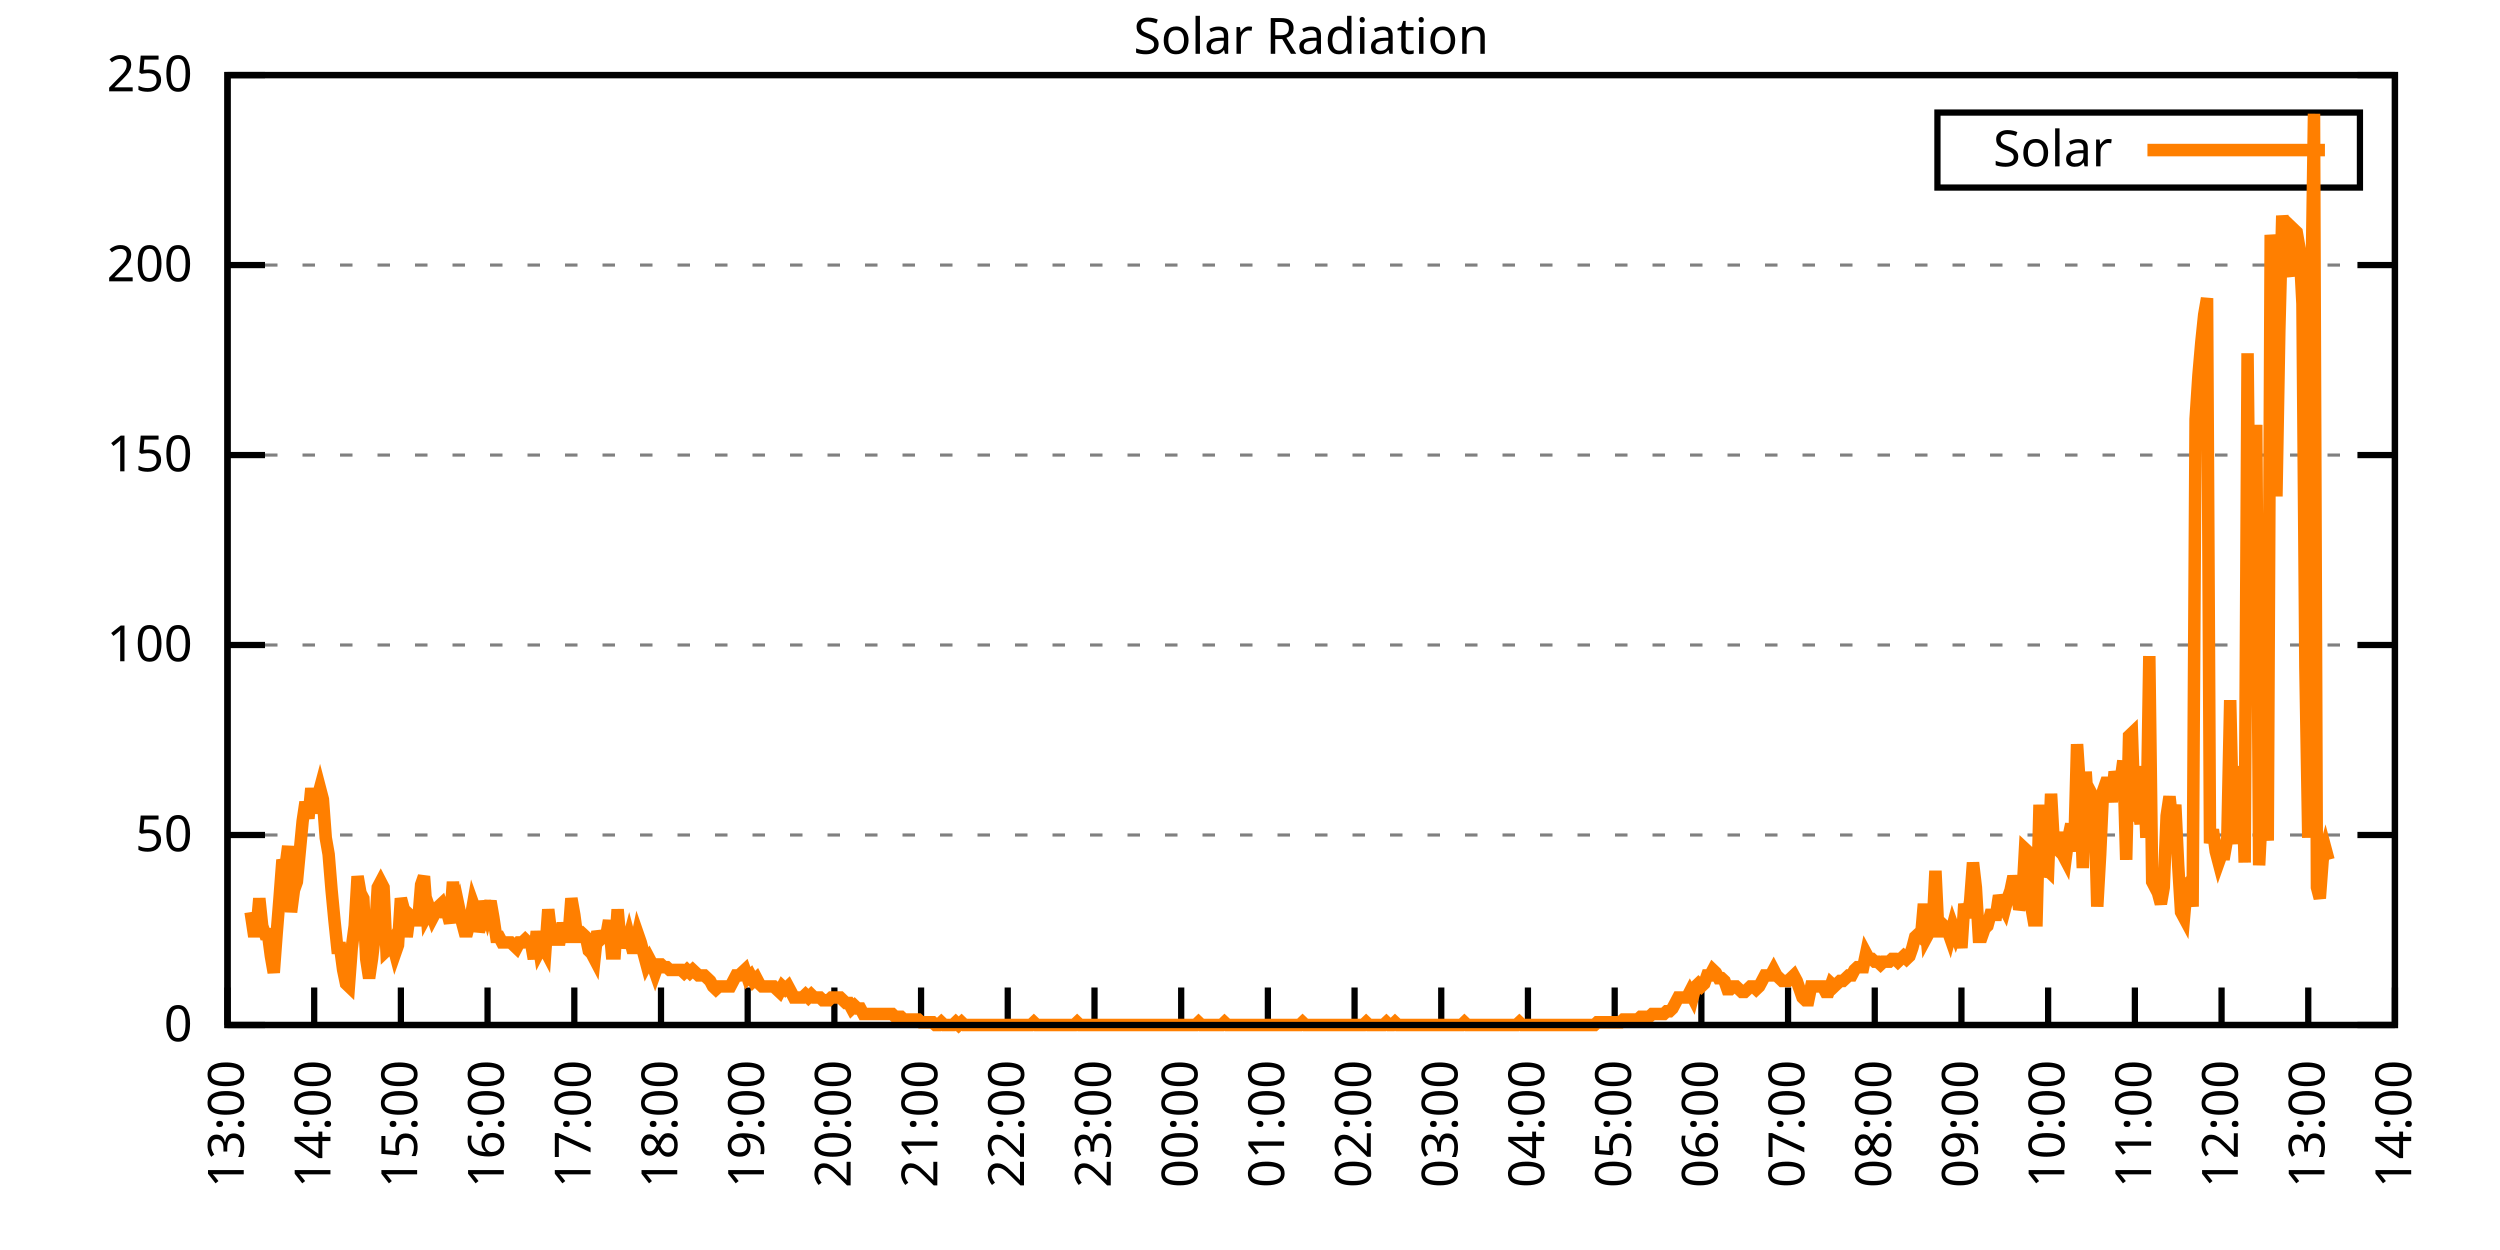
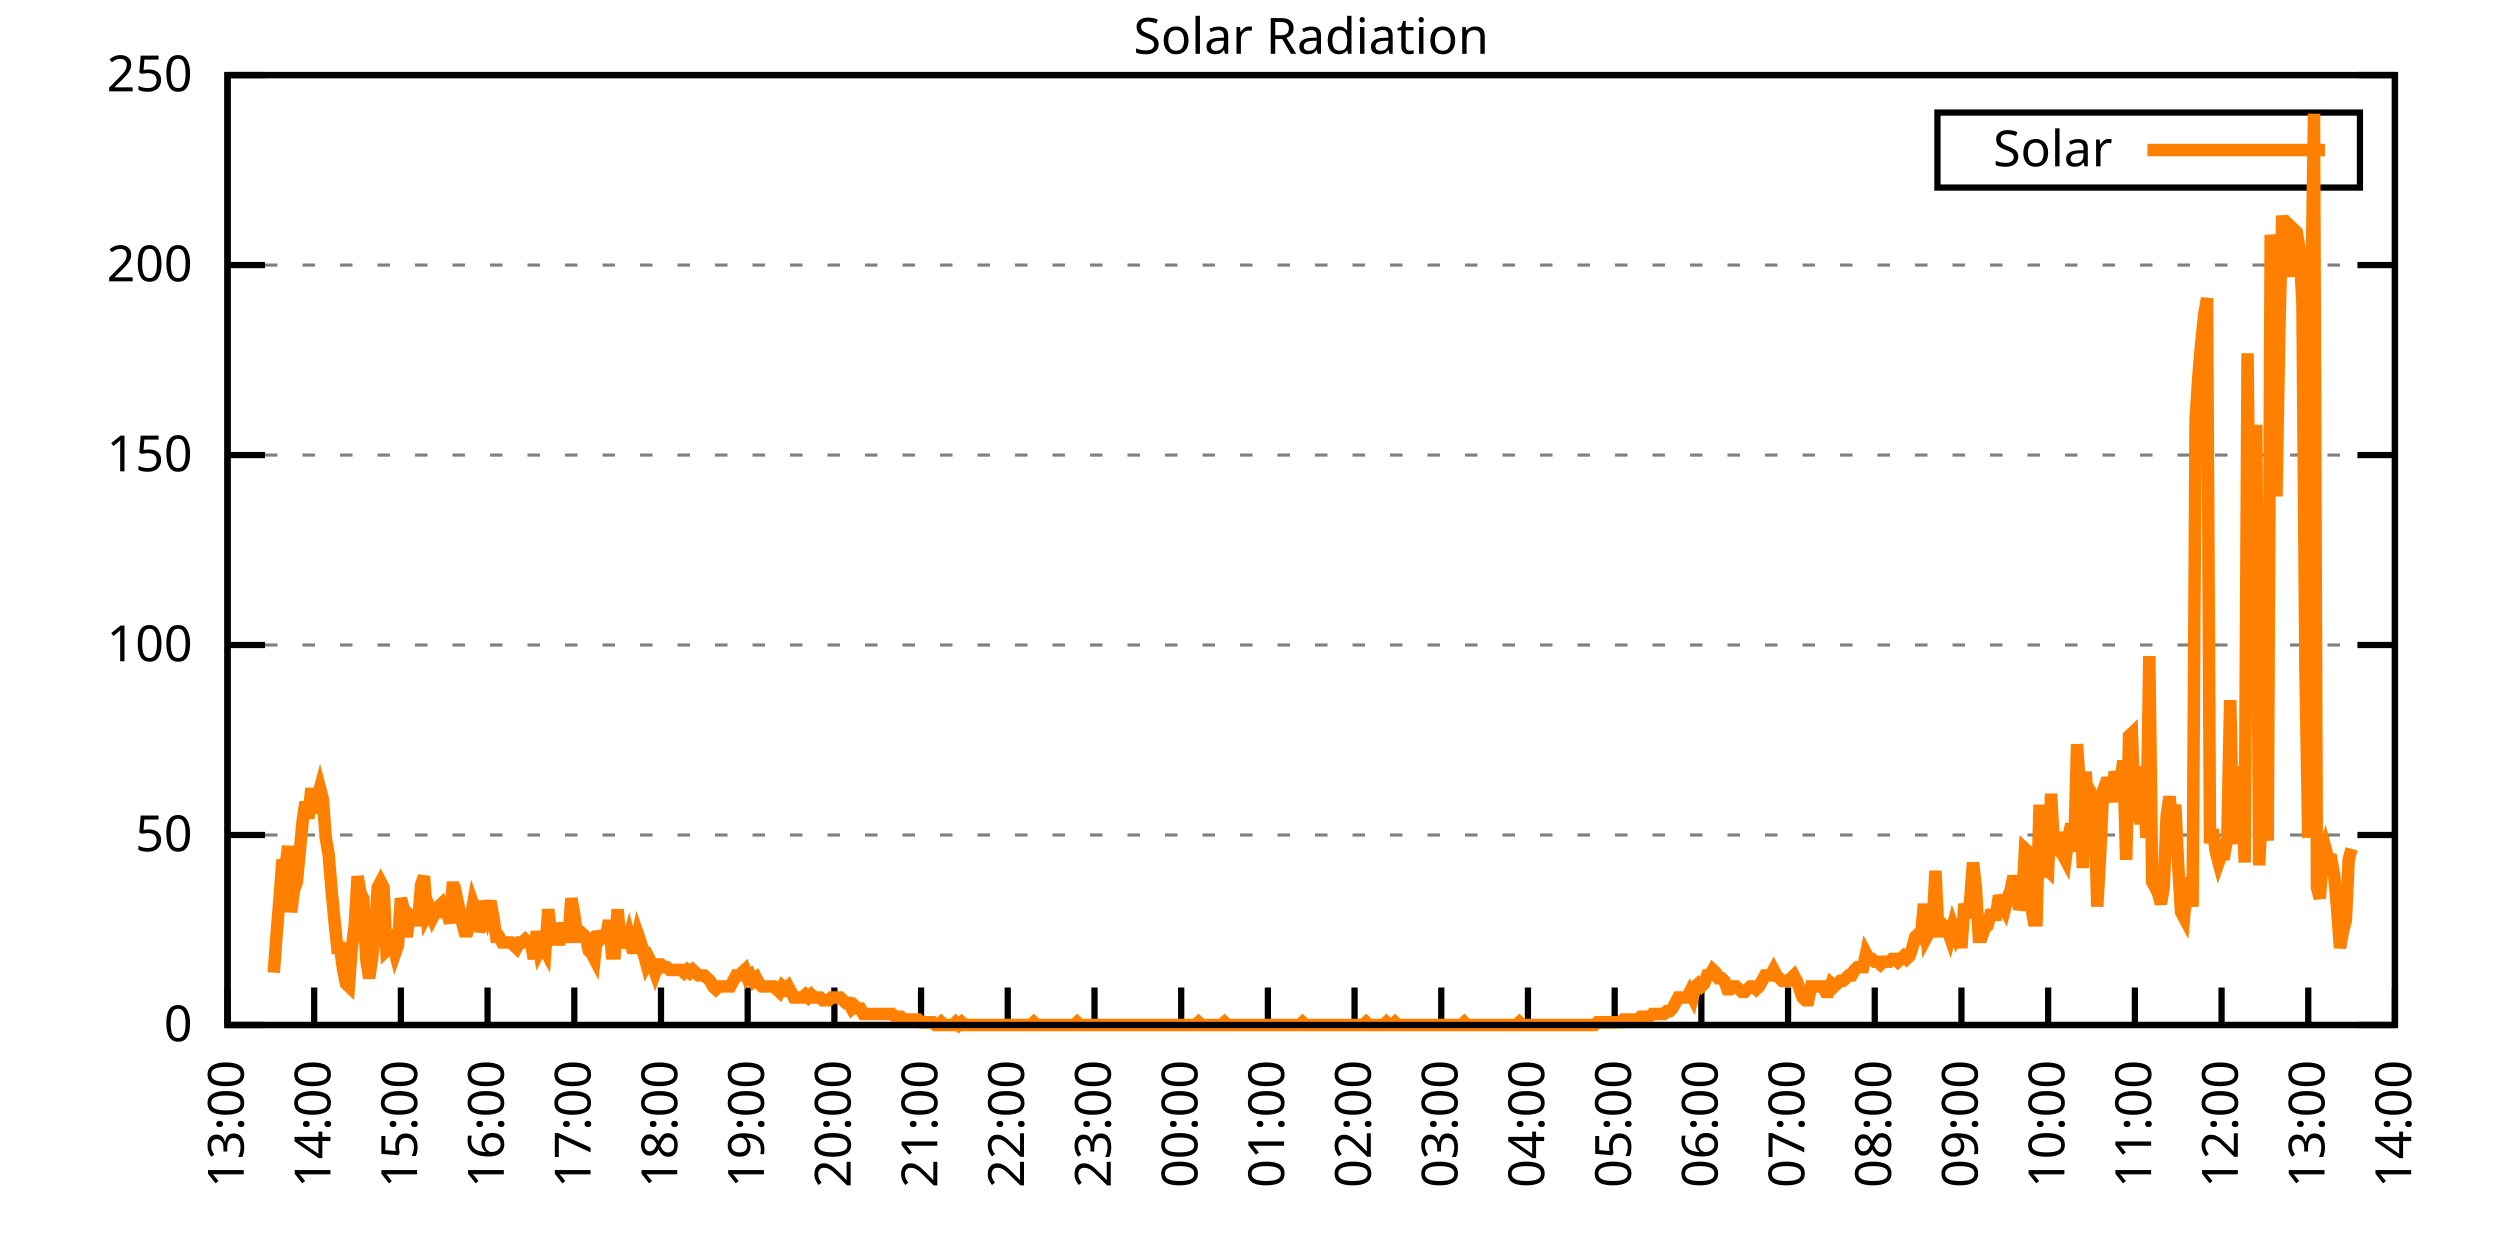
<svg xmlns="http://www.w3.org/2000/svg" xmlns:xlink="http://www.w3.org/1999/xlink" width="400" height="200" viewBox="0 0 400 200">
  <g id="gnuplot_canvas">
    <rect x="0" y="0" width="400" height="200" fill="none" />
    <defs>
      <circle id="gpDot" r="0.5" stroke-width="0.5" stroke="currentColor" />
      <path id="gpPt0" stroke-width="0.333" stroke="currentColor" d="M-1,0 h2 M0,-1 v2" />
      <path id="gpPt1" stroke-width="0.333" stroke="currentColor" d="M-1,-1 L1,1 M1,-1 L-1,1" />
      <path id="gpPt2" stroke-width="0.333" stroke="currentColor" d="M-1,0 L1,0 M0,-1 L0,1 M-1,-1 L1,1 M-1,1 L1,-1" />
      <rect id="gpPt3" stroke-width="0.333" stroke="currentColor" x="-1" y="-1" width="2" height="2" />
      <rect id="gpPt4" stroke-width="0.333" stroke="currentColor" fill="currentColor" x="-1" y="-1" width="2" height="2" />
      <circle id="gpPt5" stroke-width="0.333" stroke="currentColor" cx="0" cy="0" r="1" />
      <use xlink:href="#gpPt5" id="gpPt6" fill="currentColor" stroke="none" />
      <path id="gpPt7" stroke-width="0.333" stroke="currentColor" d="M0,-1.33 L-1.33,0.67 L1.33,0.67 z" />
      <use xlink:href="#gpPt7" id="gpPt8" fill="currentColor" stroke="none" />
      <use xlink:href="#gpPt7" id="gpPt9" stroke="currentColor" transform="rotate(180)" />
      <use xlink:href="#gpPt9" id="gpPt10" fill="currentColor" stroke="none" />
      <use xlink:href="#gpPt3" id="gpPt11" stroke="currentColor" transform="rotate(45)" />
      <use xlink:href="#gpPt11" id="gpPt12" fill="currentColor" stroke="none" />
      <path id="gpPt13" stroke-width="0.333" stroke="currentColor" d="M0,1.330 L1.265,0.411 L0.782,-1.067 L-0.782,-1.076 L-1.265,0.411 z" />
      <use xlink:href="#gpPt13" id="gpPt14" fill="currentColor" stroke="none" />
      <filter id="textbox" filterUnits="objectBoundingBox" x="0" y="0" height="1" width="1">
        <feFlood flood-color="white" flood-opacity="1" result="bgnd" />
        <feComposite in="SourceGraphic" in2="bgnd" operator="atop" />
      </filter>
      <filter id="greybox" filterUnits="objectBoundingBox" x="0" y="0" height="1" width="1">
        <feFlood flood-color="lightgrey" flood-opacity="1" result="grey" />
        <feComposite in="SourceGraphic" in2="grey" operator="atop" />
      </filter>
    </defs>
    <g fill="none" color="white" stroke="currentColor" stroke-width="1.00" stroke-linecap="butt" stroke-linejoin="miter">
</g>
    <g fill="none" color="black" stroke="currentColor" stroke-width="1.00" stroke-linecap="butt" stroke-linejoin="miter">
      <g stroke="none" shape-rendering="crispEdges">
        <polygon fill="rgb(255, 255, 255)" points="36.40,164.00 383.18,164.00 383.18,12.02 36.40,12.02 " />
      </g>
    </g>
    <g fill="none" color="black" stroke="currentColor" stroke-width="1.00" stroke-linecap="butt" stroke-linejoin="miter">
</g>
    <g fill="none" color="black" stroke="black" stroke-width="0.50" stroke-linecap="butt" stroke-linejoin="miter">
</g>
    <g fill="none" color="gray" stroke="currentColor" stroke-width="0.50" stroke-linecap="butt" stroke-linejoin="miter">
      <path stroke="gray" stroke-dasharray="2,4" class="gridline" d="M36.40,164.00 L383.19,164.00  " />
    </g>
    <g fill="none" color="gray" stroke="gray" stroke-width="1.00" stroke-linecap="butt" stroke-linejoin="miter">
</g>
    <g fill="none" color="black" stroke="currentColor" stroke-width="1.00" stroke-linecap="butt" stroke-linejoin="miter">
      <path stroke="black" d="M36.40,164.00 L42.40,164.00 M383.19,164.00 L377.19,164.00  " />
      <g transform="translate(30.80,166.60)" stroke="none" fill="black" font-family="Sans" font-size="8.00" text-anchor="end">
        <text>
          <tspan font-family="Sans"> 0</tspan>
        </text>
      </g>
    </g>
    <g fill="none" color="black" stroke="currentColor" stroke-width="1.00" stroke-linecap="butt" stroke-linejoin="miter">
</g>
    <g fill="none" color="black" stroke="black" stroke-width="0.50" stroke-linecap="butt" stroke-linejoin="miter">
</g>
    <g fill="none" color="gray" stroke="currentColor" stroke-width="0.50" stroke-linecap="butt" stroke-linejoin="miter">
      <path stroke="gray" stroke-dasharray="2,4" class="gridline" d="M36.40,133.60 L383.19,133.60  " />
    </g>
    <g fill="none" color="gray" stroke="gray" stroke-width="1.00" stroke-linecap="butt" stroke-linejoin="miter">
</g>
    <g fill="none" color="black" stroke="currentColor" stroke-width="1.00" stroke-linecap="butt" stroke-linejoin="miter">
      <path stroke="black" d="M36.40,133.60 L42.40,133.60 M383.19,133.60 L377.19,133.60  " />
      <g transform="translate(30.80,136.20)" stroke="none" fill="black" font-family="Sans" font-size="8.00" text-anchor="end">
        <text>
          <tspan font-family="Sans"> 50</tspan>
        </text>
      </g>
    </g>
    <g fill="none" color="black" stroke="currentColor" stroke-width="1.00" stroke-linecap="butt" stroke-linejoin="miter">
</g>
    <g fill="none" color="black" stroke="black" stroke-width="0.50" stroke-linecap="butt" stroke-linejoin="miter">
</g>
    <g fill="none" color="gray" stroke="currentColor" stroke-width="0.50" stroke-linecap="butt" stroke-linejoin="miter">
      <path stroke="gray" stroke-dasharray="2,4" class="gridline" d="M36.40,103.20 L383.19,103.20  " />
    </g>
    <g fill="none" color="gray" stroke="gray" stroke-width="1.00" stroke-linecap="butt" stroke-linejoin="miter">
</g>
    <g fill="none" color="black" stroke="currentColor" stroke-width="1.00" stroke-linecap="butt" stroke-linejoin="miter">
      <path stroke="black" d="M36.40,103.20 L42.40,103.20 M383.19,103.20 L377.19,103.20  " />
      <g transform="translate(30.80,105.80)" stroke="none" fill="black" font-family="Sans" font-size="8.00" text-anchor="end">
        <text>
          <tspan font-family="Sans"> 100</tspan>
        </text>
      </g>
    </g>
    <g fill="none" color="black" stroke="currentColor" stroke-width="1.00" stroke-linecap="butt" stroke-linejoin="miter">
</g>
    <g fill="none" color="black" stroke="black" stroke-width="0.50" stroke-linecap="butt" stroke-linejoin="miter">
</g>
    <g fill="none" color="gray" stroke="currentColor" stroke-width="0.50" stroke-linecap="butt" stroke-linejoin="miter">
      <path stroke="gray" stroke-dasharray="2,4" class="gridline" d="M36.40,72.81 L383.19,72.81  " />
    </g>
    <g fill="none" color="gray" stroke="gray" stroke-width="1.00" stroke-linecap="butt" stroke-linejoin="miter">
</g>
    <g fill="none" color="black" stroke="currentColor" stroke-width="1.00" stroke-linecap="butt" stroke-linejoin="miter">
      <path stroke="black" d="M36.40,72.81 L42.40,72.81 M383.19,72.81 L377.19,72.81  " />
      <g transform="translate(30.80,75.41)" stroke="none" fill="black" font-family="Sans" font-size="8.00" text-anchor="end">
        <text>
          <tspan font-family="Sans"> 150</tspan>
        </text>
      </g>
    </g>
    <g fill="none" color="black" stroke="currentColor" stroke-width="1.00" stroke-linecap="butt" stroke-linejoin="miter">
</g>
    <g fill="none" color="black" stroke="black" stroke-width="0.50" stroke-linecap="butt" stroke-linejoin="miter">
</g>
    <g fill="none" color="gray" stroke="currentColor" stroke-width="0.50" stroke-linecap="butt" stroke-linejoin="miter">
      <path stroke="gray" stroke-dasharray="2,4" class="gridline" d="M36.40,42.41 L383.19,42.41  " />
    </g>
    <g fill="none" color="gray" stroke="gray" stroke-width="1.00" stroke-linecap="butt" stroke-linejoin="miter">
</g>
    <g fill="none" color="black" stroke="currentColor" stroke-width="1.00" stroke-linecap="butt" stroke-linejoin="miter">
      <path stroke="black" d="M36.40,42.41 L42.40,42.41 M383.19,42.41 L377.19,42.41  " />
      <g transform="translate(30.80,45.01)" stroke="none" fill="black" font-family="Sans" font-size="8.00" text-anchor="end">
        <text>
          <tspan font-family="Sans"> 200</tspan>
        </text>
      </g>
    </g>
    <g fill="none" color="black" stroke="currentColor" stroke-width="1.00" stroke-linecap="butt" stroke-linejoin="miter">
</g>
    <g fill="none" color="black" stroke="black" stroke-width="0.50" stroke-linecap="butt" stroke-linejoin="miter">
</g>
    <g fill="none" color="gray" stroke="currentColor" stroke-width="0.50" stroke-linecap="butt" stroke-linejoin="miter">
      <path stroke="gray" stroke-dasharray="2,4" class="gridline" d="M36.40,12.01 L383.19,12.01  " />
    </g>
    <g fill="none" color="gray" stroke="gray" stroke-width="1.00" stroke-linecap="butt" stroke-linejoin="miter">
</g>
    <g fill="none" color="black" stroke="currentColor" stroke-width="1.00" stroke-linecap="butt" stroke-linejoin="miter">
      <path stroke="black" d="M36.40,12.01 L42.40,12.01 M383.19,12.01 L377.19,12.01  " />
      <g transform="translate(30.80,14.61)" stroke="none" fill="black" font-family="Sans" font-size="8.00" text-anchor="end">
        <text>
          <tspan font-family="Sans"> 250</tspan>
        </text>
      </g>
    </g>
    <g fill="none" color="black" stroke="currentColor" stroke-width="1.00" stroke-linecap="butt" stroke-linejoin="miter">
      <path stroke="black" d="M36.40,164.00 L36.40,158.00  " />
      <g transform="translate(39.00,169.60) rotate(270.00)" stroke="none" fill="black" font-family="Sans" font-size="8.00" text-anchor="end">
        <text>
          <tspan font-family="Sans">13:00</tspan>
        </text>
      </g>
    </g>
    <g fill="none" color="black" stroke="currentColor" stroke-width="1.00" stroke-linecap="butt" stroke-linejoin="miter">
      <path stroke="black" d="M50.27,164.00 L50.27,158.00  " />
      <g transform="translate(52.87,169.60) rotate(270.00)" stroke="none" fill="black" font-family="Sans" font-size="8.00" text-anchor="end">
        <text>
          <tspan font-family="Sans">14:00</tspan>
        </text>
      </g>
    </g>
    <g fill="none" color="black" stroke="currentColor" stroke-width="1.00" stroke-linecap="butt" stroke-linejoin="miter">
      <path stroke="black" d="M64.14,164.00 L64.14,158.00  " />
      <g transform="translate(66.74,169.60) rotate(270.00)" stroke="none" fill="black" font-family="Sans" font-size="8.00" text-anchor="end">
        <text>
          <tspan font-family="Sans">15:00</tspan>
        </text>
      </g>
    </g>
    <g fill="none" color="black" stroke="currentColor" stroke-width="1.00" stroke-linecap="butt" stroke-linejoin="miter">
      <path stroke="black" d="M78.01,164.00 L78.01,158.00  " />
      <g transform="translate(80.61,169.60) rotate(270.00)" stroke="none" fill="black" font-family="Sans" font-size="8.00" text-anchor="end">
        <text>
          <tspan font-family="Sans">16:00</tspan>
        </text>
      </g>
    </g>
    <g fill="none" color="black" stroke="currentColor" stroke-width="1.00" stroke-linecap="butt" stroke-linejoin="miter">
      <path stroke="black" d="M91.89,164.00 L91.89,158.00  " />
      <g transform="translate(94.49,169.60) rotate(270.00)" stroke="none" fill="black" font-family="Sans" font-size="8.00" text-anchor="end">
        <text>
          <tspan font-family="Sans">17:00</tspan>
        </text>
      </g>
    </g>
    <g fill="none" color="black" stroke="currentColor" stroke-width="1.00" stroke-linecap="butt" stroke-linejoin="miter">
      <path stroke="black" d="M105.76,164.00 L105.76,158.00  " />
      <g transform="translate(108.36,169.60) rotate(270.00)" stroke="none" fill="black" font-family="Sans" font-size="8.00" text-anchor="end">
        <text>
          <tspan font-family="Sans">18:00</tspan>
        </text>
      </g>
    </g>
    <g fill="none" color="black" stroke="currentColor" stroke-width="1.00" stroke-linecap="butt" stroke-linejoin="miter">
      <path stroke="black" d="M119.63,164.00 L119.63,158.00  " />
      <g transform="translate(122.23,169.60) rotate(270.00)" stroke="none" fill="black" font-family="Sans" font-size="8.00" text-anchor="end">
        <text>
          <tspan font-family="Sans">19:00</tspan>
        </text>
      </g>
    </g>
    <g fill="none" color="black" stroke="currentColor" stroke-width="1.00" stroke-linecap="butt" stroke-linejoin="miter">
      <path stroke="black" d="M133.50,164.00 L133.50,158.00  " />
      <g transform="translate(136.10,169.60) rotate(270.00)" stroke="none" fill="black" font-family="Sans" font-size="8.00" text-anchor="end">
        <text>
          <tspan font-family="Sans">20:00</tspan>
        </text>
      </g>
    </g>
    <g fill="none" color="black" stroke="currentColor" stroke-width="1.00" stroke-linecap="butt" stroke-linejoin="miter">
      <path stroke="black" d="M147.37,164.00 L147.37,158.00  " />
      <g transform="translate(149.97,169.60) rotate(270.00)" stroke="none" fill="black" font-family="Sans" font-size="8.00" text-anchor="end">
        <text>
          <tspan font-family="Sans">21:00</tspan>
        </text>
      </g>
    </g>
    <g fill="none" color="black" stroke="currentColor" stroke-width="1.00" stroke-linecap="butt" stroke-linejoin="miter">
      <path stroke="black" d="M161.24,164.00 L161.24,158.00  " />
      <g transform="translate(163.84,169.60) rotate(270.00)" stroke="none" fill="black" font-family="Sans" font-size="8.00" text-anchor="end">
        <text>
          <tspan font-family="Sans">22:00</tspan>
        </text>
      </g>
    </g>
    <g fill="none" color="black" stroke="currentColor" stroke-width="1.00" stroke-linecap="butt" stroke-linejoin="miter">
      <path stroke="black" d="M175.12,164.00 L175.12,158.00  " />
      <g transform="translate(177.72,169.60) rotate(270.00)" stroke="none" fill="black" font-family="Sans" font-size="8.00" text-anchor="end">
        <text>
          <tspan font-family="Sans">23:00</tspan>
        </text>
      </g>
    </g>
    <g fill="none" color="black" stroke="currentColor" stroke-width="1.00" stroke-linecap="butt" stroke-linejoin="miter">
      <path stroke="black" d="M188.99,164.00 L188.99,158.00  " />
      <g transform="translate(191.59,169.60) rotate(270.00)" stroke="none" fill="black" font-family="Sans" font-size="8.00" text-anchor="end">
        <text>
          <tspan font-family="Sans">00:00</tspan>
        </text>
      </g>
    </g>
    <g fill="none" color="black" stroke="currentColor" stroke-width="1.00" stroke-linecap="butt" stroke-linejoin="miter">
      <path stroke="black" d="M202.86,164.00 L202.86,158.00  " />
      <g transform="translate(205.46,169.60) rotate(270.00)" stroke="none" fill="black" font-family="Sans" font-size="8.00" text-anchor="end">
        <text>
          <tspan font-family="Sans">01:00</tspan>
        </text>
      </g>
    </g>
    <g fill="none" color="black" stroke="currentColor" stroke-width="1.00" stroke-linecap="butt" stroke-linejoin="miter">
      <path stroke="black" d="M216.73,164.00 L216.73,158.00  " />
      <g transform="translate(219.33,169.60) rotate(270.00)" stroke="none" fill="black" font-family="Sans" font-size="8.00" text-anchor="end">
        <text>
          <tspan font-family="Sans">02:00</tspan>
        </text>
      </g>
    </g>
    <g fill="none" color="black" stroke="currentColor" stroke-width="1.00" stroke-linecap="butt" stroke-linejoin="miter">
      <path stroke="black" d="M230.60,164.00 L230.60,158.00  " />
      <g transform="translate(233.20,169.60) rotate(270.00)" stroke="none" fill="black" font-family="Sans" font-size="8.00" text-anchor="end">
        <text>
          <tspan font-family="Sans">03:00</tspan>
        </text>
      </g>
    </g>
    <g fill="none" color="black" stroke="currentColor" stroke-width="1.00" stroke-linecap="butt" stroke-linejoin="miter">
      <path stroke="black" d="M244.47,164.00 L244.47,158.00  " />
      <g transform="translate(247.07,169.60) rotate(270.00)" stroke="none" fill="black" font-family="Sans" font-size="8.00" text-anchor="end">
        <text>
          <tspan font-family="Sans">04:00</tspan>
        </text>
      </g>
    </g>
    <g fill="none" color="black" stroke="currentColor" stroke-width="1.00" stroke-linecap="butt" stroke-linejoin="miter">
      <path stroke="black" d="M258.35,164.00 L258.35,158.00  " />
      <g transform="translate(260.95,169.60) rotate(270.00)" stroke="none" fill="black" font-family="Sans" font-size="8.00" text-anchor="end">
        <text>
          <tspan font-family="Sans">05:00</tspan>
        </text>
      </g>
    </g>
    <g fill="none" color="black" stroke="currentColor" stroke-width="1.00" stroke-linecap="butt" stroke-linejoin="miter">
      <path stroke="black" d="M272.22,164.00 L272.22,158.00  " />
      <g transform="translate(274.82,169.60) rotate(270.00)" stroke="none" fill="black" font-family="Sans" font-size="8.00" text-anchor="end">
        <text>
          <tspan font-family="Sans">06:00</tspan>
        </text>
      </g>
    </g>
    <g fill="none" color="black" stroke="currentColor" stroke-width="1.00" stroke-linecap="butt" stroke-linejoin="miter">
      <path stroke="black" d="M286.09,164.00 L286.09,158.00  " />
      <g transform="translate(288.69,169.60) rotate(270.00)" stroke="none" fill="black" font-family="Sans" font-size="8.00" text-anchor="end">
        <text>
          <tspan font-family="Sans">07:00</tspan>
        </text>
      </g>
    </g>
    <g fill="none" color="black" stroke="currentColor" stroke-width="1.00" stroke-linecap="butt" stroke-linejoin="miter">
      <path stroke="black" d="M299.96,164.00 L299.96,158.00  " />
      <g transform="translate(302.56,169.60) rotate(270.00)" stroke="none" fill="black" font-family="Sans" font-size="8.00" text-anchor="end">
        <text>
          <tspan font-family="Sans">08:00</tspan>
        </text>
      </g>
    </g>
    <g fill="none" color="black" stroke="currentColor" stroke-width="1.00" stroke-linecap="butt" stroke-linejoin="miter">
      <path stroke="black" d="M313.83,164.00 L313.83,158.00  " />
      <g transform="translate(316.43,169.60) rotate(270.00)" stroke="none" fill="black" font-family="Sans" font-size="8.00" text-anchor="end">
        <text>
          <tspan font-family="Sans">09:00</tspan>
        </text>
      </g>
    </g>
    <g fill="none" color="black" stroke="currentColor" stroke-width="1.00" stroke-linecap="butt" stroke-linejoin="miter">
      <path stroke="black" d="M327.70,164.00 L327.70,158.00  " />
      <g transform="translate(330.30,169.60) rotate(270.00)" stroke="none" fill="black" font-family="Sans" font-size="8.00" text-anchor="end">
        <text>
          <tspan font-family="Sans">10:00</tspan>
        </text>
      </g>
    </g>
    <g fill="none" color="black" stroke="currentColor" stroke-width="1.00" stroke-linecap="butt" stroke-linejoin="miter">
      <path stroke="black" d="M341.58,164.00 L341.58,158.00  " />
      <g transform="translate(344.18,169.60) rotate(270.00)" stroke="none" fill="black" font-family="Sans" font-size="8.00" text-anchor="end">
        <text>
          <tspan font-family="Sans">11:00</tspan>
        </text>
      </g>
    </g>
    <g fill="none" color="black" stroke="currentColor" stroke-width="1.00" stroke-linecap="butt" stroke-linejoin="miter">
      <path stroke="black" d="M355.45,164.00 L355.45,158.00  " />
      <g transform="translate(358.05,169.60) rotate(270.00)" stroke="none" fill="black" font-family="Sans" font-size="8.00" text-anchor="end">
        <text>
          <tspan font-family="Sans">12:00</tspan>
        </text>
      </g>
    </g>
    <g fill="none" color="black" stroke="currentColor" stroke-width="1.00" stroke-linecap="butt" stroke-linejoin="miter">
      <path stroke="black" d="M369.32,164.00 L369.32,158.00  " />
      <g transform="translate(371.92,169.60) rotate(270.00)" stroke="none" fill="black" font-family="Sans" font-size="8.00" text-anchor="end">
        <text>
          <tspan font-family="Sans">13:00</tspan>
        </text>
      </g>
    </g>
    <g fill="none" color="black" stroke="currentColor" stroke-width="1.00" stroke-linecap="butt" stroke-linejoin="miter">
      <path stroke="black" d="M383.19,164.00 L383.19,158.00  " />
      <g transform="translate(385.79,169.60) rotate(270.00)" stroke="none" fill="black" font-family="Sans" font-size="8.00" text-anchor="end">
        <text>
          <tspan font-family="Sans">14:00</tspan>
        </text>
      </g>
    </g>
    <g fill="none" color="black" stroke="currentColor" stroke-width="1.00" stroke-linecap="butt" stroke-linejoin="miter">
</g>
    <g fill="none" color="black" stroke="currentColor" stroke-width="1.00" stroke-linecap="butt" stroke-linejoin="miter">
      <path stroke="black" d="M36.40,12.01 L36.40,164.00 L383.19,164.00 L383.19,12.01 L36.40,12.01 Z  " />
    </g>
    <g fill="none" color="black" stroke="currentColor" stroke-width="1.00" stroke-linecap="butt" stroke-linejoin="miter">
</g>
    <g fill="none" color="black" stroke="currentColor" stroke-width="1.00" stroke-linecap="butt" stroke-linejoin="miter">
      <path stroke="black" d="M309.99,30.01 L309.99,18.01 L377.59,18.01 L377.59,30.01 L309.99,30.01 Z  " />
    </g>
    <g id="Solar_Radiation_plot_1">
      <g fill="none" color="white" stroke="black" stroke-width="2.00" stroke-linecap="butt" stroke-linejoin="miter">
</g>
      <g fill="none" color="black" stroke="currentColor" stroke-width="2.00" stroke-linecap="butt" stroke-linejoin="miter">
        <g transform="translate(337.99,26.61)" stroke="none" fill="black" font-family="Sans" font-size="8.00" text-anchor="end">
          <text>
            <tspan font-family="Sans">Solar</tspan>
          </text>
        </g>
      </g>
      <g fill="none" color="black" stroke="currentColor" stroke-width="2.00" stroke-linecap="butt" stroke-linejoin="miter">
-         <path stroke="rgb(255, 127,   0)" d="M343.59,24.01 L371.99,24.01 M40.10,145.94 L40.56,149.02 L41.02,149.02 L41.49,143.74 L41.95,148.14 L42.41,149.46   L42.87,149.46 L43.34,152.99 L43.80,155.63 L44.26,149.46 L44.72,143.74 L45.19,137.57 L45.65,138.89 L46.11,135.37   L46.57,145.94 L47.03,142.42 L47.50,141.09 L47.96,136.25 L48.42,131.40 L48.88,128.32 L49.35,130.96 L49.81,126.12   L50.27,130.08 L50.73,127.88 L51.20,126.12 L51.66,127.88 L52.12,134.05 L52.58,136.69 L53.05,142.42 L53.51,147.26   L53.97,151.67 L54.43,151.67 L54.90,155.19 L55.36,157.39 L55.82,157.83 L56.28,151.67 L56.75,148.14 L57.21,140.21   L57.67,142.86 L58.13,143.74 L58.59,153.43 L59.06,156.51 L59.52,153.43 L59.98,149.46 L60.44,141.98 L60.91,141.09   L61.37,141.98 L61.83,152.11 L62.29,151.67 L62.76,150.79 L63.22,152.55 L63.68,151.23 L64.14,143.74 L64.61,145.50   L65.07,149.90 L65.53,146.38 L65.99,146.82 L66.46,147.26 L66.92,147.26 L67.38,141.54 L67.84,140.21 L68.30,146.38   L68.77,145.50 L69.23,146.82 L69.69,145.94 L70.15,145.06 L70.62,144.62 L71.08,145.94 L71.54,145.94 L72.00,147.70   L72.47,141.09 L72.93,146.38 L73.39,145.06 L73.85,147.26 L74.32,149.02 L74.78,149.02 L75.24,147.26 L75.70,144.62   L76.17,145.94 L76.63,149.02 L77.09,147.70 L77.55,144.18 L78.01,145.94 L78.48,144.18 L78.94,146.82 L79.40,149.90   L79.86,149.90 L80.33,150.79 L80.79,150.79 L81.25,150.79 L81.71,150.79 L82.18,151.23 L82.64,151.67 L83.10,150.79   L83.56,150.79 L84.03,150.34 L84.49,150.79 L84.95,150.79 L85.41,153.43 L85.88,149.02 L86.34,152.11 L86.80,151.23   L87.26,152.11 L87.72,145.50 L88.19,149.46 L88.65,150.34 L89.11,150.34 L89.57,150.34 L90.04,147.70 L90.50,149.90   L90.96,149.90 L91.42,143.74 L91.89,146.38 L92.35,149.90 L92.81,149.90 L93.27,149.46 L93.74,149.90 L94.20,152.11   L94.66,152.55 L95.12,153.43 L95.59,149.02 L96.05,150.34 L96.51,149.90 L96.97,149.90 L97.44,147.26 L97.90,152.55   L98.36,152.55 L98.82,145.50 L99.28,150.79 L99.75,148.58 L100.21,151.67 L100.67,149.90 L101.13,151.67 L101.60,151.67   L102.06,149.46 L102.52,150.79 L102.98,152.55 L103.45,154.31 L103.91,153.43 L104.37,154.31 L104.83,155.63 L105.30,154.31   L105.76,154.31 L106.22,154.75 L106.68,154.75 L107.15,155.19 L107.61,155.19 L108.07,155.19 L108.53,155.19 L108.99,155.19   L109.46,155.63 L109.92,155.19 L110.38,155.63 L110.84,155.19 L111.31,155.63 L111.77,156.07 L112.23,156.07 L112.69,156.07   L113.16,156.51 L113.62,156.95 L114.08,157.83 L114.54,158.27 L115.01,157.83 L115.47,157.83 L115.93,157.83 L116.39,157.83   L116.86,157.83 L117.32,156.95 L117.78,156.07 L118.24,156.07 L118.70,155.63 L119.17,155.19 L119.63,156.51 L120.09,156.07   L120.55,156.95 L121.02,156.51 L121.48,157.39 L121.94,157.83 L122.40,157.83 L122.87,157.83 L123.33,157.83 L123.79,157.83   L124.25,158.27 L124.72,158.71 L125.18,157.83 L125.64,158.27 L126.10,157.83 L126.57,158.71 L127.03,159.60 L127.49,159.60   L127.95,159.60 L128.41,159.60 L128.88,159.15 L129.34,159.60 L129.80,159.15 L130.26,159.60 L130.73,159.60 L131.19,159.60   L131.65,160.04 L132.11,160.04 L132.58,160.04 L133.04,159.60 L133.50,159.60 L133.96,159.60 L134.43,159.60 L134.89,160.04   L135.35,160.48 L135.81,160.48 L136.28,161.36 L136.74,160.92 L137.20,161.36 L137.66,161.36 L138.13,162.24 L138.59,162.24   L139.05,162.24 L139.51,162.24 L139.97,162.24 L140.44,162.24 L140.90,162.24 L141.36,162.24 L141.82,162.24 L142.29,162.24   L142.75,162.24 L143.21,162.68 L143.67,162.68 L144.14,162.68 L144.60,163.12 L145.06,163.12 L145.52,163.12 L145.99,163.12   L146.45,163.12 L146.91,163.12 L147.37,163.56 L147.84,163.56 L148.30,163.56 L148.76,163.56 L149.22,163.56 L149.68,164.00   L150.15,164.00 L150.61,163.56 L151.07,164.00 L151.53,164.00 L152.00,164.00 L152.46,164.00 L152.92,163.56 L153.38,164.00   L153.85,163.56 L154.31,164.00 L154.77,164.00 L155.23,164.00 L155.70,164.00 L156.16,164.00 L156.62,164.00 L157.08,164.00   L157.55,164.00 L158.01,164.00 L158.47,164.00 L158.93,164.00 L159.39,164.00 L159.86,164.00 L160.32,164.00 L160.78,164.00   L161.24,164.00 L161.71,164.00 L162.17,164.00 L162.63,164.00 L163.09,164.00 L163.56,164.00 L164.02,164.00 L164.48,164.00   L164.94,164.00 L165.41,163.56 L165.87,164.00 L166.33,164.00 L166.79,164.00 L167.26,164.00 L167.72,164.00 L168.18,164.00   L168.64,164.00 L169.10,164.00 L169.57,164.00 L170.03,164.00 L170.49,164.00 L170.95,164.00 L171.42,164.00 L171.88,164.00   L172.34,163.56 L172.80,164.00 L173.27,164.00 L173.73,164.00 L174.19,164.00 L174.65,164.00 L175.12,164.00 L175.58,164.00   L176.04,164.00 L176.50,164.00 L176.97,164.00 L177.43,164.00 L177.89,164.00 L178.35,164.00 L178.82,164.00 L179.28,164.00   L179.74,164.00 L180.20,164.00 L180.66,164.00 L181.13,164.00 L181.59,164.00 L182.05,164.00 L182.51,164.00 L182.98,164.00   L183.44,164.00 L183.90,164.00 L184.36,164.00 L184.83,164.00 L185.29,164.00 L185.75,164.00 L186.21,164.00 L186.68,164.00   L187.14,164.00 L187.60,164.00 L188.06,164.00 L188.53,164.00 L188.99,164.00 L189.45,164.00 L189.91,164.00 L190.37,164.00   L190.84,164.00 L191.30,164.00 L191.76,163.56 L192.22,164.00 L192.69,164.00 L193.15,164.00 L193.61,164.00 L194.07,164.00   L194.54,164.00 L195.00,164.00 L195.46,164.00 L195.92,163.56 L196.39,164.00 L196.85,164.00 L197.31,164.00 L197.77,164.00   L198.24,164.00 L198.70,164.00 L199.16,164.00 L199.62,164.00 L200.08,164.00 L200.55,164.00 L201.01,164.00 L201.47,164.00   L201.93,164.00 L202.40,164.00 L202.86,164.00 L203.32,164.00 L203.78,164.00 L204.25,164.00 L204.71,164.00 L205.17,164.00   L205.63,164.00 L206.10,164.00 L206.56,164.00 L207.02,164.00 L207.48,164.00 L207.95,164.00 L208.41,163.56 L208.87,164.00   L209.33,164.00 L209.80,164.00 L210.26,164.00 L210.72,164.00 L211.18,164.00 L211.64,164.00 L212.11,164.00 L212.57,164.00   L213.03,164.00 L213.49,164.00 L213.96,164.00 L214.42,164.00 L214.88,164.00 L215.34,164.00 L215.81,164.00 L216.27,164.00   L216.73,164.00 L217.19,164.00 L217.66,164.00 L218.12,164.00 L218.58,163.56 L219.04,164.00 L219.51,164.00 L219.97,164.00   L220.43,164.00 L220.89,164.00 L221.35,164.00 L221.82,163.56 L222.28,164.00 L222.74,164.00 L223.20,163.56 L223.67,164.00   L224.13,164.00 L224.59,164.00 L225.05,164.00 L225.52,164.00 L225.98,164.00 L226.44,164.00 L226.90,164.00 L227.37,164.00   L227.83,164.00 L228.29,164.00 L228.75,164.00 L229.22,164.00 L229.68,164.00 L230.14,164.00 L230.60,164.00 L231.06,164.00   L231.53,164.00 L231.99,164.00 L232.45,164.00 L232.91,164.00 L233.38,164.00 L233.84,164.00 L234.30,163.56 L234.76,164.00   L235.23,164.00 L235.69,164.00 L236.15,164.00 L236.61,164.00 L237.08,164.00 L237.54,164.00 L238.00,164.00 L238.46,164.00   L238.93,164.00 L239.39,164.00 L239.85,164.00 L240.31,164.00 L240.77,164.00 L241.24,164.00 L241.70,164.00 L242.16,164.00   L242.62,164.00 L243.09,163.56 L243.55,164.00 L244.01,164.00 L244.47,164.00 L244.94,164.00 L245.40,164.00 L245.86,164.00   L246.32,164.00 L246.79,164.00 L247.25,164.00 L247.71,164.00 L248.17,164.00 L248.64,164.00 L249.10,164.00 L249.56,164.00   L250.02,164.00 L250.49,164.00 L250.95,164.00 L251.41,164.00 L251.87,164.00 L252.33,164.00 L252.80,164.00 L253.26,164.00   L253.72,164.00 L254.18,164.00 L254.65,164.00 L255.11,164.00 L255.57,163.56 L256.03,163.56 L256.50,163.56 L256.96,163.56   L257.42,163.56 L257.88,163.56 L258.35,163.56 L258.81,163.56 L259.27,163.56 L259.73,163.12 L260.20,163.12 L260.66,163.12   L261.12,163.12 L261.58,163.12 L262.04,163.12 L262.51,162.68 L262.97,162.68 L263.43,162.68 L263.89,162.68 L264.36,162.24   L264.82,162.24 L265.28,162.24 L265.74,162.24 L266.21,162.24 L266.67,161.80 L267.13,161.80 L267.59,161.36 L268.06,160.48   L268.52,159.60 L268.98,159.60 L269.44,159.60 L269.91,159.60 L270.37,158.71 L270.83,159.60 L271.29,157.83 L271.75,157.39   L272.22,157.83 L272.68,157.39 L273.14,156.07 L273.60,156.07 L274.07,155.19 L274.53,155.63 L274.99,156.51 L275.45,156.51   L275.92,156.95 L276.38,158.27 L276.84,158.27 L277.30,157.83 L277.77,157.83 L278.23,158.27 L278.69,158.71 L279.15,158.71   L279.62,158.27 L280.08,157.83 L280.54,157.83 L281.00,158.27 L281.46,157.83 L281.93,156.95 L282.39,156.07 L282.85,156.07   L283.31,156.07 L283.78,155.19 L284.24,156.07 L284.70,156.51 L285.16,156.95 L285.63,156.95 L286.09,156.95 L286.55,156.51   L287.01,156.07 L287.48,156.95 L287.94,158.27 L288.40,159.60 L288.86,160.04 L289.33,160.04 L289.79,157.83 L290.25,157.83   L290.71,157.83 L291.18,157.83 L291.64,157.83 L292.10,158.71 L292.56,158.71 L293.02,157.39 L293.49,157.83 L293.95,157.39   L294.41,156.95 L294.87,156.95 L295.34,156.51 L295.80,156.07 L296.26,156.07 L296.72,155.19 L297.19,154.75 L297.65,154.75   L298.11,154.75 L298.57,152.55 L299.04,153.43 L299.50,153.43 L299.96,153.87 L300.42,153.87 L300.89,154.31 L301.35,153.87   L301.81,153.87 L302.27,153.87 L302.73,153.43 L303.20,153.43 L303.66,153.87 L304.12,153.43 L304.58,152.99 L305.05,153.43   L305.51,152.99 L305.97,151.67 L306.43,149.90 L306.90,149.46 L307.36,149.90 L307.82,144.62 L308.28,149.90 L308.75,149.02   L309.21,148.58 L309.67,139.33 L310.13,149.02 L310.60,149.02 L311.06,148.14 L311.52,148.58 L311.98,149.90 L312.44,148.14   L312.91,149.46 L313.37,148.14 L313.83,151.67 L314.29,144.62 L314.76,146.82 L315.22,144.18 L315.68,138.01 L316.14,141.98   L316.61,149.90 L317.07,149.90 L317.53,148.58 L317.99,148.14 L318.46,146.38 L318.92,146.38 L319.38,146.38 L319.84,143.30   L320.31,144.62 L320.77,145.50 L321.23,143.74 L321.69,142.42 L322.15,140.21 L322.62,141.98 L323.08,145.50 L323.54,144.18   L324.00,135.81 L324.47,136.25 L324.93,144.62 L325.39,147.26 L325.85,147.26 L326.32,128.76 L326.78,140.21 L327.24,138.89   L327.70,139.33 L328.17,127.00 L328.63,135.37 L329.09,135.81 L329.55,133.17 L330.02,136.69 L330.48,137.57 L330.94,134.05   L331.40,131.84 L331.87,136.25 L332.33,119.07 L332.79,126.12 L333.25,138.89 L333.71,123.47 L334.18,130.96 L334.64,127.00   L335.10,127.88 L335.56,145.06 L336.03,136.69 L336.49,126.56 L336.95,125.24 L337.41,125.24 L337.88,128.32 L338.34,123.47   L338.80,125.24 L339.26,125.24 L339.73,121.71 L340.19,137.57 L340.65,117.75 L341.11,117.31 L341.58,131.40 L342.04,128.76   L342.50,131.84 L342.96,122.59 L343.42,134.05 L343.89,104.97 L344.35,141.09 L344.81,141.98 L345.27,142.86 L345.74,144.62   L346.20,141.98 L346.66,130.52 L347.12,127.44 L347.59,131.84 L348.05,128.76 L348.51,138.45 L348.97,145.94 L349.44,146.82   L349.90,141.54 L350.36,141.09 L350.82,145.06 L351.29,67.09 L351.75,60.04 L352.21,54.76 L352.67,50.35 L353.13,47.71   L353.60,134.93 L354.06,132.73 L354.52,136.25 L354.98,138.01 L355.45,136.69 L355.91,136.69 L356.37,134.05 L356.83,112.02   L357.30,132.73 L357.76,134.93 L358.22,131.40 L358.68,122.59 L359.15,138.01 L359.61,56.52 L360.07,100.57 L360.53,94.84   L361.00,67.97 L361.46,138.45 L361.92,129.20 L362.38,129.64 L362.84,134.49 L363.31,37.58 L363.77,41.54 L364.23,79.43   L364.69,53.00 L365.16,34.50 L365.62,38.02 L366.08,42.42 L366.54,44.19 L367.01,36.70 L367.47,37.14 L367.93,39.78   L368.39,48.59 L368.86,106.74 L369.32,134.05 L369.78,49.91 L370.24,18.20 L370.71,141.98 L371.17,143.74 L371.63,137.57   L372.09,135.81 L372.56,137.57  " />
+         <path stroke="rgb(255, 127,   0)" d="M343.59,24.01 L371.99,24.01 M43.80,155.63 L44.26,149.46 L44.72,143.74 L45.19,137.57 L45.65,138.89 L46.11,135.37   L46.57,145.94 L47.03,142.42 L47.50,141.09 L47.96,136.25 L48.42,131.40 L48.88,128.32 L49.35,130.96 L49.81,126.12   L50.27,130.08 L50.73,127.88 L51.20,126.12 L51.66,127.88 L52.12,134.05 L52.58,136.69 L53.05,142.42 L53.51,147.26   L53.97,151.67 L54.43,151.67 L54.90,155.19 L55.36,157.39 L55.82,157.83 L56.28,151.67 L56.75,148.14 L57.21,140.21   L57.67,142.86 L58.13,143.74 L58.59,153.43 L59.06,156.51 L59.52,153.43 L59.98,149.46 L60.44,141.98 L60.91,141.09   L61.37,141.98 L61.83,152.11 L62.29,151.67 L62.76,150.79 L63.22,152.55 L63.68,151.23 L64.14,143.74 L64.61,145.50   L65.07,149.90 L65.53,146.38 L65.99,146.82 L66.46,147.26 L66.92,147.26 L67.38,141.54 L67.84,140.21 L68.30,146.38   L68.77,145.50 L69.23,146.82 L69.69,145.94 L70.15,145.06 L70.62,144.62 L71.08,145.94 L71.54,145.94 L72.00,147.70   L72.47,141.09 L72.93,146.38 L73.39,145.06 L73.85,147.26 L74.32,149.02 L74.78,149.02 L75.24,147.26 L75.70,144.62   L76.17,145.94 L76.63,149.02 L77.09,147.70 L77.55,144.18 L78.01,145.94 L78.48,144.18 L78.94,146.82 L79.40,149.90   L79.86,149.90 L80.33,150.79 L80.79,150.79 L81.25,150.79 L81.71,150.79 L82.18,151.23 L82.64,151.67 L83.10,150.79   L83.56,150.79 L84.03,150.34 L84.49,150.79 L84.95,150.79 L85.41,153.43 L85.88,149.02 L86.34,152.11 L86.80,151.23   L87.26,152.11 L87.72,145.50 L88.19,149.46 L88.65,150.34 L89.11,150.34 L89.57,150.34 L90.04,147.70 L90.50,149.90   L90.96,149.90 L91.42,143.74 L91.89,146.38 L92.35,149.90 L92.81,149.90 L93.27,149.46 L93.74,149.90 L94.20,152.11   L94.66,152.55 L95.12,153.43 L95.59,149.02 L96.05,150.34 L96.51,149.90 L96.97,149.90 L97.44,147.26 L97.90,152.55   L98.36,152.55 L98.82,145.50 L99.28,150.79 L99.75,148.58 L100.21,151.67 L100.67,149.90 L101.13,151.67 L101.60,151.67   L102.06,149.46 L102.52,150.79 L102.98,152.55 L103.45,154.31 L103.91,153.43 L104.37,154.31 L104.83,155.63 L105.30,154.31   L105.76,154.31 L106.22,154.75 L106.68,154.75 L107.15,155.19 L107.61,155.19 L108.07,155.19 L108.53,155.19 L108.99,155.19   L109.46,155.63 L109.92,155.19 L110.38,155.63 L110.84,155.19 L111.31,155.63 L111.77,156.07 L112.23,156.07 L112.69,156.07   L113.16,156.51 L113.62,156.95 L114.08,157.83 L114.54,158.27 L115.01,157.83 L115.47,157.83 L115.93,157.83 L116.39,157.83   L116.86,157.83 L117.32,156.95 L117.78,156.07 L118.24,156.07 L118.70,155.63 L119.17,155.19 L119.63,156.51 L120.09,156.07   L120.55,156.95 L121.02,156.51 L121.48,157.39 L121.94,157.83 L122.40,157.83 L122.87,157.83 L123.33,157.83 L123.79,157.83   L124.25,158.27 L124.72,158.71 L125.18,157.83 L125.64,158.27 L126.10,157.83 L126.57,158.71 L127.03,159.60 L127.49,159.60   L127.95,159.60 L128.41,159.60 L128.88,159.15 L129.34,159.60 L129.80,159.15 L130.26,159.60 L130.73,159.60 L131.19,159.60   L131.65,160.04 L132.11,160.04 L132.58,160.04 L133.04,159.60 L133.50,159.60 L133.96,159.60 L134.43,159.60 L134.89,160.04   L135.35,160.48 L135.81,160.48 L136.28,161.36 L136.74,160.92 L137.20,161.36 L137.66,161.36 L138.13,162.24 L138.59,162.24   L139.05,162.24 L139.51,162.24 L139.97,162.24 L140.44,162.24 L140.90,162.24 L141.36,162.24 L141.82,162.24 L142.29,162.24   L142.75,162.24 L143.21,162.68 L143.67,162.68 L144.14,162.68 L144.60,163.12 L145.06,163.12 L145.52,163.12 L145.99,163.12   L146.45,163.12 L146.91,163.12 L147.37,163.56 L147.84,163.56 L148.30,163.56 L148.76,163.56 L149.22,163.56 L149.68,164.00   L150.15,164.00 L150.61,163.56 L151.07,164.00 L151.53,164.00 L152.00,164.00 L152.46,164.00 L152.92,163.56 L153.38,164.00   L153.85,163.56 L154.31,164.00 L154.77,164.00 L155.23,164.00 L155.70,164.00 L156.16,164.00 L156.62,164.00 L157.08,164.00   L157.55,164.00 L158.01,164.00 L158.47,164.00 L158.93,164.00 L159.39,164.00 L159.86,164.00 L160.32,164.00 L160.78,164.00   L161.24,164.00 L161.71,164.00 L162.17,164.00 L162.63,164.00 L163.09,164.00 L163.56,164.00 L164.02,164.00 L164.48,164.00   L164.94,164.00 L165.41,163.56 L165.87,164.00 L166.33,164.00 L166.79,164.00 L167.26,164.00 L167.72,164.00 L168.18,164.00   L168.64,164.00 L169.10,164.00 L169.57,164.00 L170.03,164.00 L170.49,164.00 L170.95,164.00 L171.42,164.00 L171.88,164.00   L172.34,163.56 L172.80,164.00 L173.27,164.00 L173.73,164.00 L174.19,164.00 L174.65,164.00 L175.12,164.00 L175.58,164.00   L176.04,164.00 L176.50,164.00 L176.97,164.00 L177.43,164.00 L177.89,164.00 L178.35,164.00 L178.82,164.00 L179.28,164.00   L179.74,164.00 L180.20,164.00 L180.66,164.00 L181.13,164.00 L181.59,164.00 L182.05,164.00 L182.51,164.00 L182.98,164.00   L183.44,164.00 L183.90,164.00 L184.36,164.00 L184.83,164.00 L185.29,164.00 L185.75,164.00 L186.21,164.00 L186.68,164.00   L187.14,164.00 L187.60,164.00 L188.06,164.00 L188.53,164.00 L188.99,164.00 L189.45,164.00 L189.91,164.00 L190.37,164.00   L190.84,164.00 L191.30,164.00 L191.76,163.56 L192.22,164.00 L192.69,164.00 L193.15,164.00 L193.61,164.00 L194.07,164.00   L194.54,164.00 L195.00,164.00 L195.46,164.00 L195.92,163.56 L196.39,164.00 L196.85,164.00 L197.31,164.00 L197.77,164.00   L198.24,164.00 L198.70,164.00 L199.16,164.00 L199.62,164.00 L200.08,164.00 L200.55,164.00 L201.01,164.00 L201.47,164.00   L201.93,164.00 L202.40,164.00 L202.86,164.00 L203.32,164.00 L203.78,164.00 L204.25,164.00 L204.71,164.00 L205.17,164.00   L205.63,164.00 L206.10,164.00 L206.56,164.00 L207.02,164.00 L207.48,164.00 L207.95,164.00 L208.41,163.56 L208.87,164.00   L209.33,164.00 L209.80,164.00 L210.26,164.00 L210.72,164.00 L211.18,164.00 L211.64,164.00 L212.11,164.00 L212.57,164.00   L213.03,164.00 L213.49,164.00 L213.96,164.00 L214.42,164.00 L214.88,164.00 L215.34,164.00 L215.81,164.00 L216.27,164.00   L216.73,164.00 L217.19,164.00 L217.66,164.00 L218.12,164.00 L218.58,163.56 L219.04,164.00 L219.51,164.00 L219.97,164.00   L220.43,164.00 L220.89,164.00 L221.35,164.00 L221.82,163.56 L222.28,164.00 L222.74,164.00 L223.20,163.56 L223.67,164.00   L224.13,164.00 L224.59,164.00 L225.05,164.00 L225.52,164.00 L225.98,164.00 L226.44,164.00 L226.90,164.00 L227.37,164.00   L227.83,164.00 L228.29,164.00 L228.75,164.00 L229.22,164.00 L229.68,164.00 L230.14,164.00 L230.60,164.00 L231.06,164.00   L231.53,164.00 L231.99,164.00 L232.45,164.00 L232.91,164.00 L233.38,164.00 L233.84,164.00 L234.30,163.56 L234.76,164.00   L235.23,164.00 L235.69,164.00 L236.15,164.00 L236.61,164.00 L237.08,164.00 L237.54,164.00 L238.00,164.00 L238.46,164.00   L238.93,164.00 L239.39,164.00 L239.85,164.00 L240.31,164.00 L240.77,164.00 L241.24,164.00 L241.70,164.00 L242.16,164.00   L242.62,164.00 L243.09,163.56 L243.55,164.00 L244.01,164.00 L244.47,164.00 L244.94,164.00 L245.40,164.00 L245.86,164.00   L246.32,164.00 L246.79,164.00 L247.25,164.00 L247.71,164.00 L248.17,164.00 L248.64,164.00 L249.10,164.00 L249.56,164.00   L250.02,164.00 L250.49,164.00 L250.95,164.00 L251.41,164.00 L251.87,164.00 L252.33,164.00 L252.80,164.00 L253.26,164.00   L253.72,164.00 L254.18,164.00 L254.65,164.00 L255.11,164.00 L255.57,163.56 L256.03,163.56 L256.50,163.56 L256.96,163.56   L257.42,163.56 L257.88,163.56 L258.35,163.56 L258.81,163.56 L259.27,163.56 L259.73,163.12 L260.20,163.12 L260.66,163.12   L261.12,163.12 L261.58,163.12 L262.04,163.12 L262.51,162.68 L262.97,162.68 L263.43,162.68 L263.89,162.68 L264.36,162.24   L264.82,162.24 L265.28,162.24 L265.74,162.24 L266.21,162.24 L266.67,161.80 L267.13,161.80 L267.59,161.36 L268.06,160.48   L268.52,159.60 L268.98,159.60 L269.44,159.60 L269.91,159.60 L270.37,158.71 L270.83,159.60 L271.29,157.83 L271.75,157.39   L272.22,157.83 L272.68,157.39 L273.14,156.07 L273.60,156.07 L274.07,155.19 L274.53,155.63 L274.99,156.51 L275.45,156.51   L275.92,156.95 L276.38,158.27 L276.84,158.27 L277.30,157.83 L277.77,157.83 L278.23,158.27 L278.69,158.71 L279.15,158.71   L279.62,158.27 L280.08,157.83 L280.54,157.83 L281.00,158.27 L281.46,157.83 L281.93,156.95 L282.39,156.07 L282.85,156.07   L283.31,156.07 L283.78,155.19 L284.24,156.07 L284.70,156.51 L285.16,156.95 L285.63,156.95 L286.09,156.95 L286.55,156.51   L287.01,156.07 L287.48,156.95 L287.94,158.27 L288.40,159.60 L288.86,160.04 L289.33,160.04 L289.79,157.83 L290.25,157.83   L290.71,157.83 L291.18,157.83 L291.64,157.83 L292.10,158.71 L292.56,158.71 L293.02,157.39 L293.49,157.83 L293.95,157.39   L294.41,156.95 L294.87,156.95 L295.34,156.51 L295.80,156.07 L296.26,156.07 L296.72,155.19 L297.19,154.75 L297.65,154.75   L298.11,154.75 L298.57,152.55 L299.04,153.43 L299.50,153.43 L299.96,153.87 L300.42,153.87 L300.89,154.31 L301.35,153.87   L301.81,153.87 L302.27,153.87 L302.73,153.43 L303.20,153.43 L303.66,153.87 L304.12,153.43 L304.58,152.99 L305.05,153.43   L305.51,152.99 L305.97,151.67 L306.43,149.90 L306.90,149.46 L307.36,149.90 L307.82,144.62 L308.28,149.90 L308.75,149.02   L309.21,148.58 L309.67,139.33 L310.13,149.02 L310.60,149.02 L311.06,148.14 L311.52,148.58 L311.98,149.90 L312.44,148.14   L312.91,149.46 L313.37,148.14 L313.83,151.67 L314.29,144.62 L314.76,146.82 L315.22,144.18 L315.68,138.01 L316.14,141.98   L316.61,149.90 L317.07,149.90 L317.53,148.58 L317.99,148.14 L318.46,146.38 L318.92,146.38 L319.38,146.38 L319.84,143.30   L320.31,144.62 L320.77,145.50 L321.23,143.74 L321.69,142.42 L322.15,140.21 L322.62,141.98 L323.08,145.50 L323.54,144.18   L324.00,135.81 L324.47,136.25 L324.93,144.62 L325.39,147.26 L325.85,147.26 L326.32,128.76 L326.78,140.21 L327.24,138.89   L327.70,139.33 L328.17,127.00 L328.63,135.37 L329.09,135.81 L329.55,133.17 L330.02,136.69 L330.48,137.57 L330.94,134.05   L331.40,131.84 L331.87,136.25 L332.33,119.07 L332.79,126.12 L333.25,138.89 L333.71,123.47 L334.18,130.96 L334.64,127.00   L335.10,127.88 L335.56,145.06 L336.03,136.69 L336.49,126.56 L336.95,125.24 L337.41,125.24 L337.88,128.32 L338.34,123.47   L338.80,125.24 L339.26,125.24 L339.73,121.71 L340.19,137.57 L340.65,117.75 L341.11,117.31 L341.58,131.40 L342.04,128.76   L342.50,131.84 L342.96,122.59 L343.42,134.05 L343.89,104.97 L344.35,141.09 L344.81,141.98 L345.27,142.86 L345.74,144.62   L346.20,141.98 L346.66,130.52 L347.12,127.44 L347.59,131.84 L348.05,128.76 L348.51,138.45 L348.97,145.94 L349.44,146.82   L349.90,141.54 L350.36,141.09 L350.82,145.06 L351.29,67.09 L351.75,60.04 L352.21,54.76 L352.67,50.35 L353.13,47.71   L353.60,134.93 L354.06,132.73 L354.52,136.25 L354.98,138.01 L355.45,136.69 L355.91,136.69 L356.37,134.05 L356.83,112.02   L357.30,132.73 L357.76,134.93 L358.22,131.40 L358.68,122.59 L359.15,138.01 L359.61,56.52 L360.07,100.57 L360.53,94.84   L361.00,67.97 L361.46,138.45 L361.92,129.20 L362.38,129.64 L362.84,134.49 L363.31,37.58 L363.77,41.54 L364.23,79.43   L364.69,53.00 L365.16,34.50 L365.62,38.02 L366.08,42.42 L366.54,44.19 L367.01,36.70 L367.47,37.14 L367.93,39.78   L368.39,48.59 L368.86,106.74 L369.32,134.05 L369.78,49.91 L370.24,18.20 L370.71,141.98 L371.17,143.74 L371.63,137.57   L372.09,135.81 L372.56,137.57 L373.02,137.57 L373.48,140.21 L373.94,145.50 L374.40,151.67 L374.87,149.02 L375.33,147.26   L375.79,137.57 L376.25,135.81  " />
      </g>
    </g>
    <g fill="none" color="black" stroke="currentColor" stroke-width="2.00" stroke-linecap="butt" stroke-linejoin="miter">
</g>
    <g fill="none" color="black" stroke="black" stroke-width="1.00" stroke-linecap="butt" stroke-linejoin="miter">
</g>
    <g fill="none" color="black" stroke="currentColor" stroke-width="1.00" stroke-linecap="butt" stroke-linejoin="miter">
      <path stroke="black" d="M36.40,12.01 L36.40,164.00 L383.19,164.00 L383.19,12.01 L36.40,12.01 Z  " />
      <g transform="translate(6.80,88.01) rotate(270.00)" stroke="none" fill="black" font-family="Sans" font-size="8.00" text-anchor="middle">
        <text />
      </g>
    </g>
    <g fill="none" color="black" stroke="currentColor" stroke-width="1.00" stroke-linecap="butt" stroke-linejoin="miter">
</g>
    <g fill="none" color="black" stroke="currentColor" stroke-width="1.00" stroke-linecap="butt" stroke-linejoin="miter">
      <g transform="translate(209.79,8.61)" stroke="none" fill="black" font-family="Sans" font-size="8.00" text-anchor="middle">
        <text>
          <tspan font-family="Sans">Solar Radiation</tspan>
        </text>
      </g>
    </g>
    <g fill="none" color="black" stroke="currentColor" stroke-width="1.00" stroke-linecap="butt" stroke-linejoin="miter">
</g>
  </g>
</svg>
